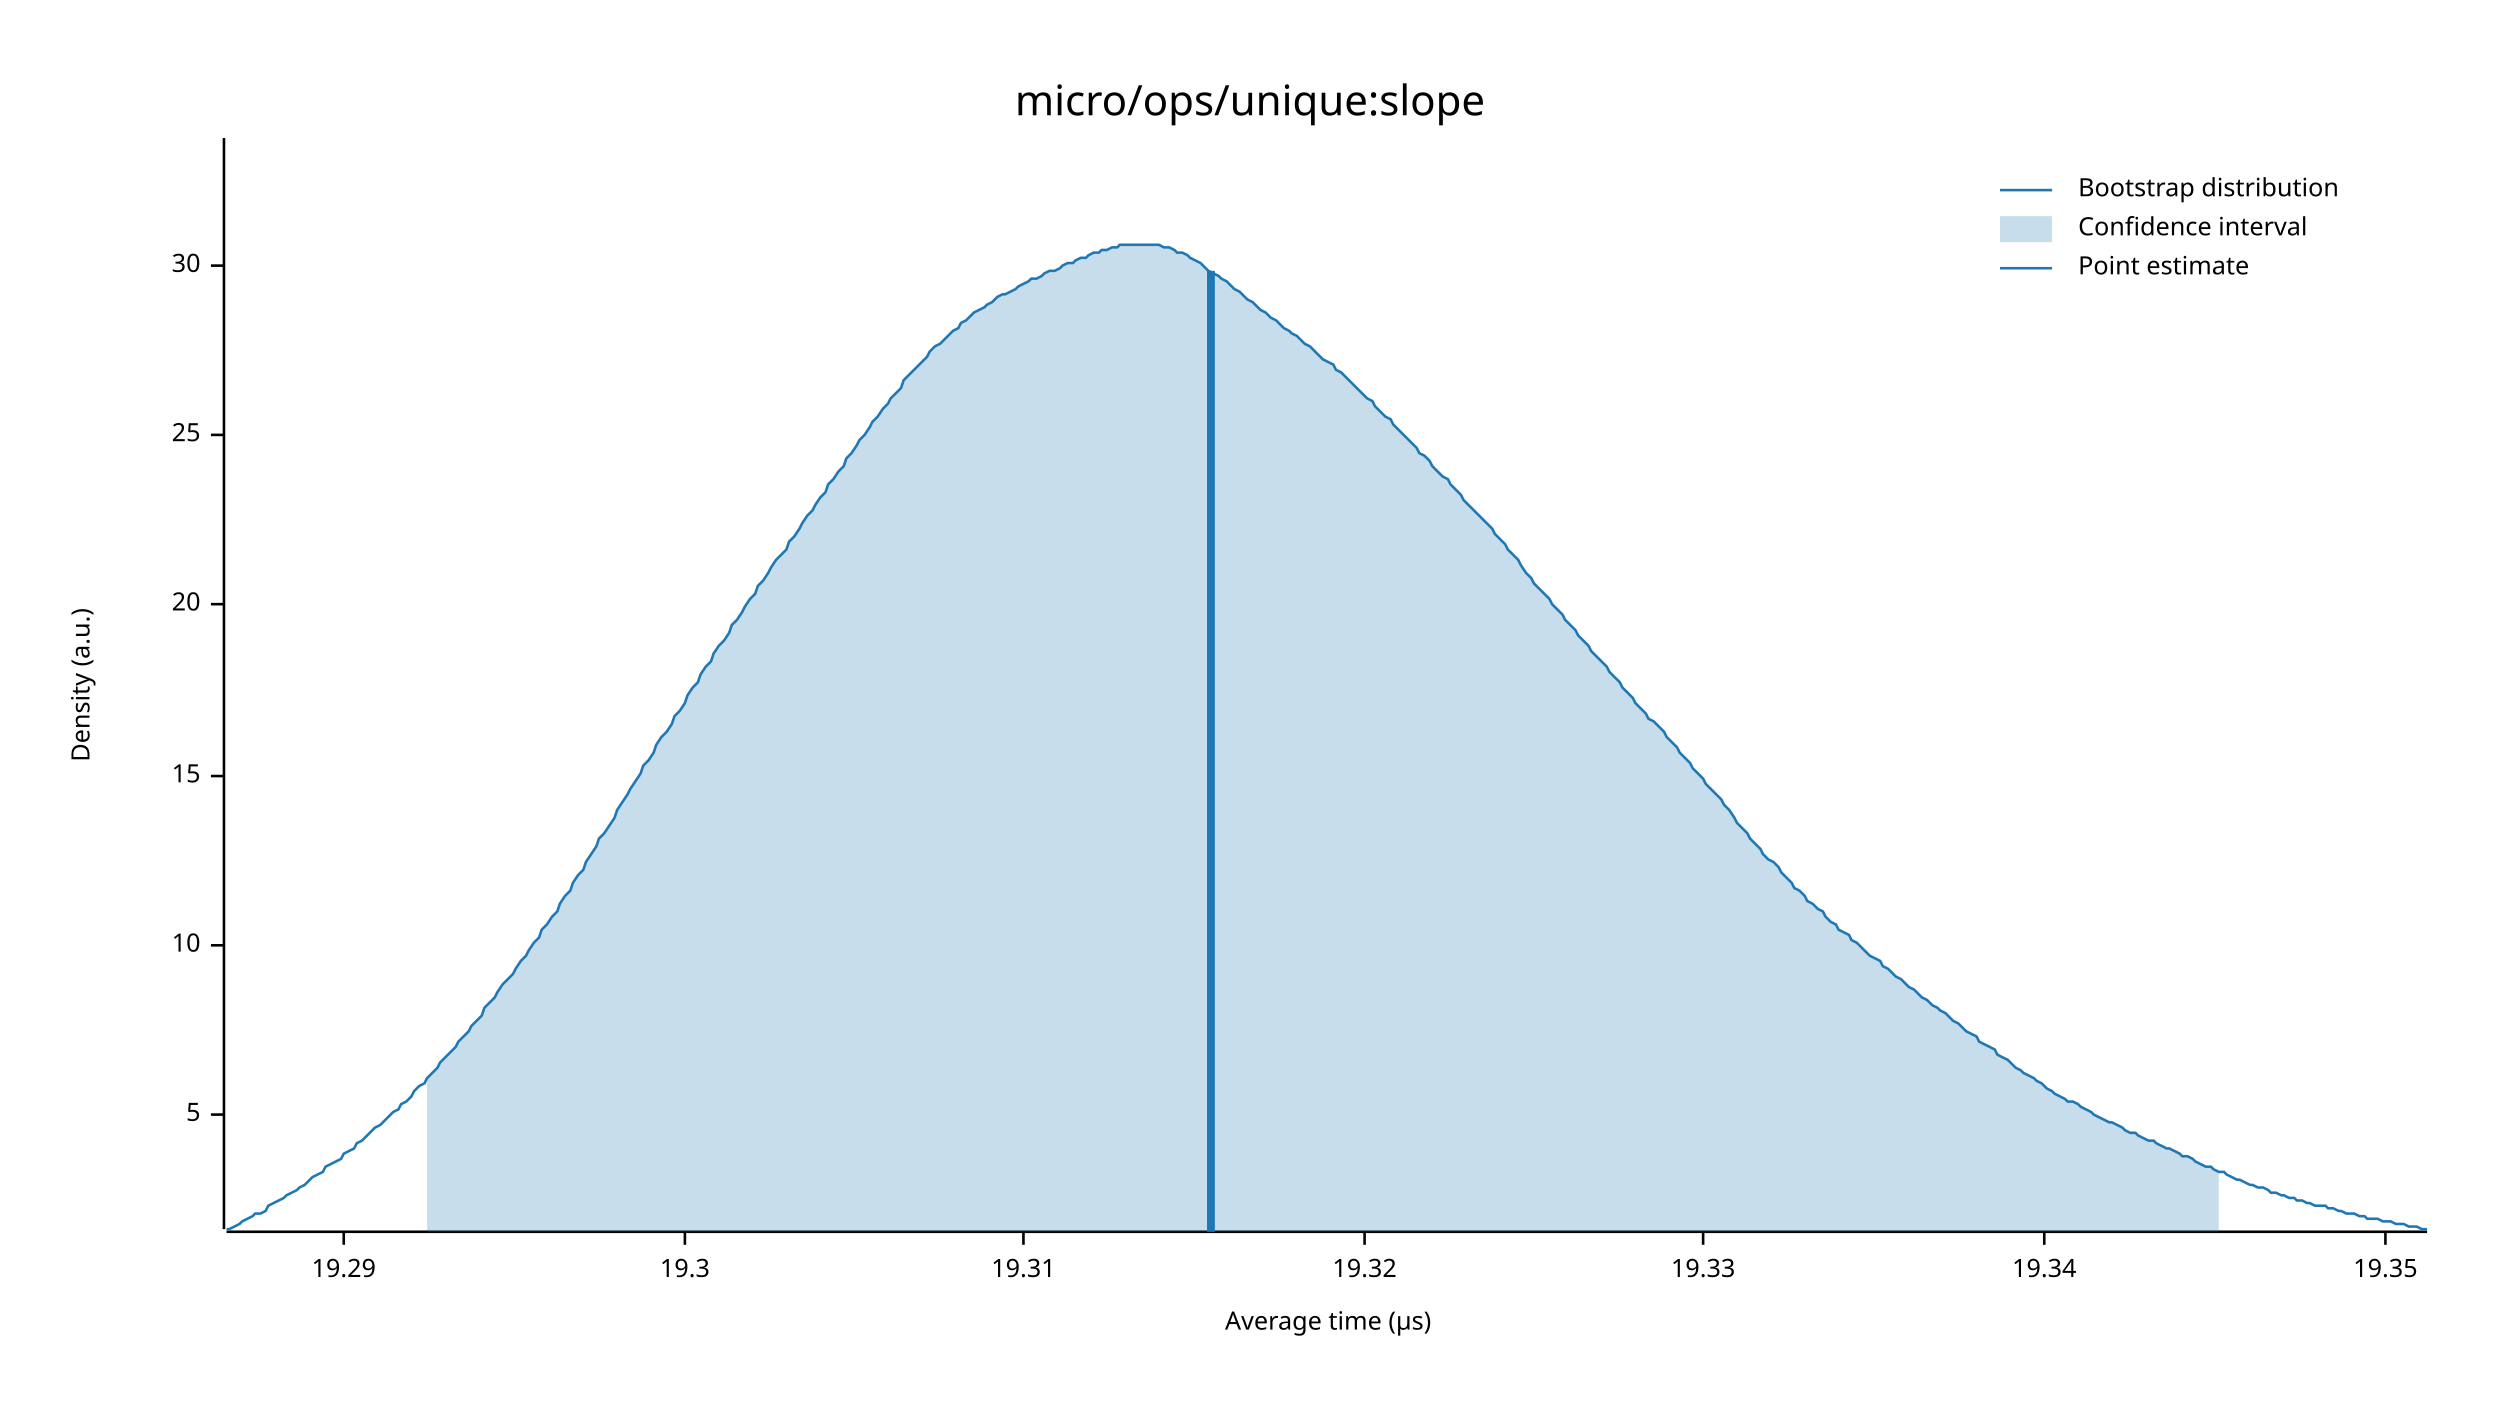
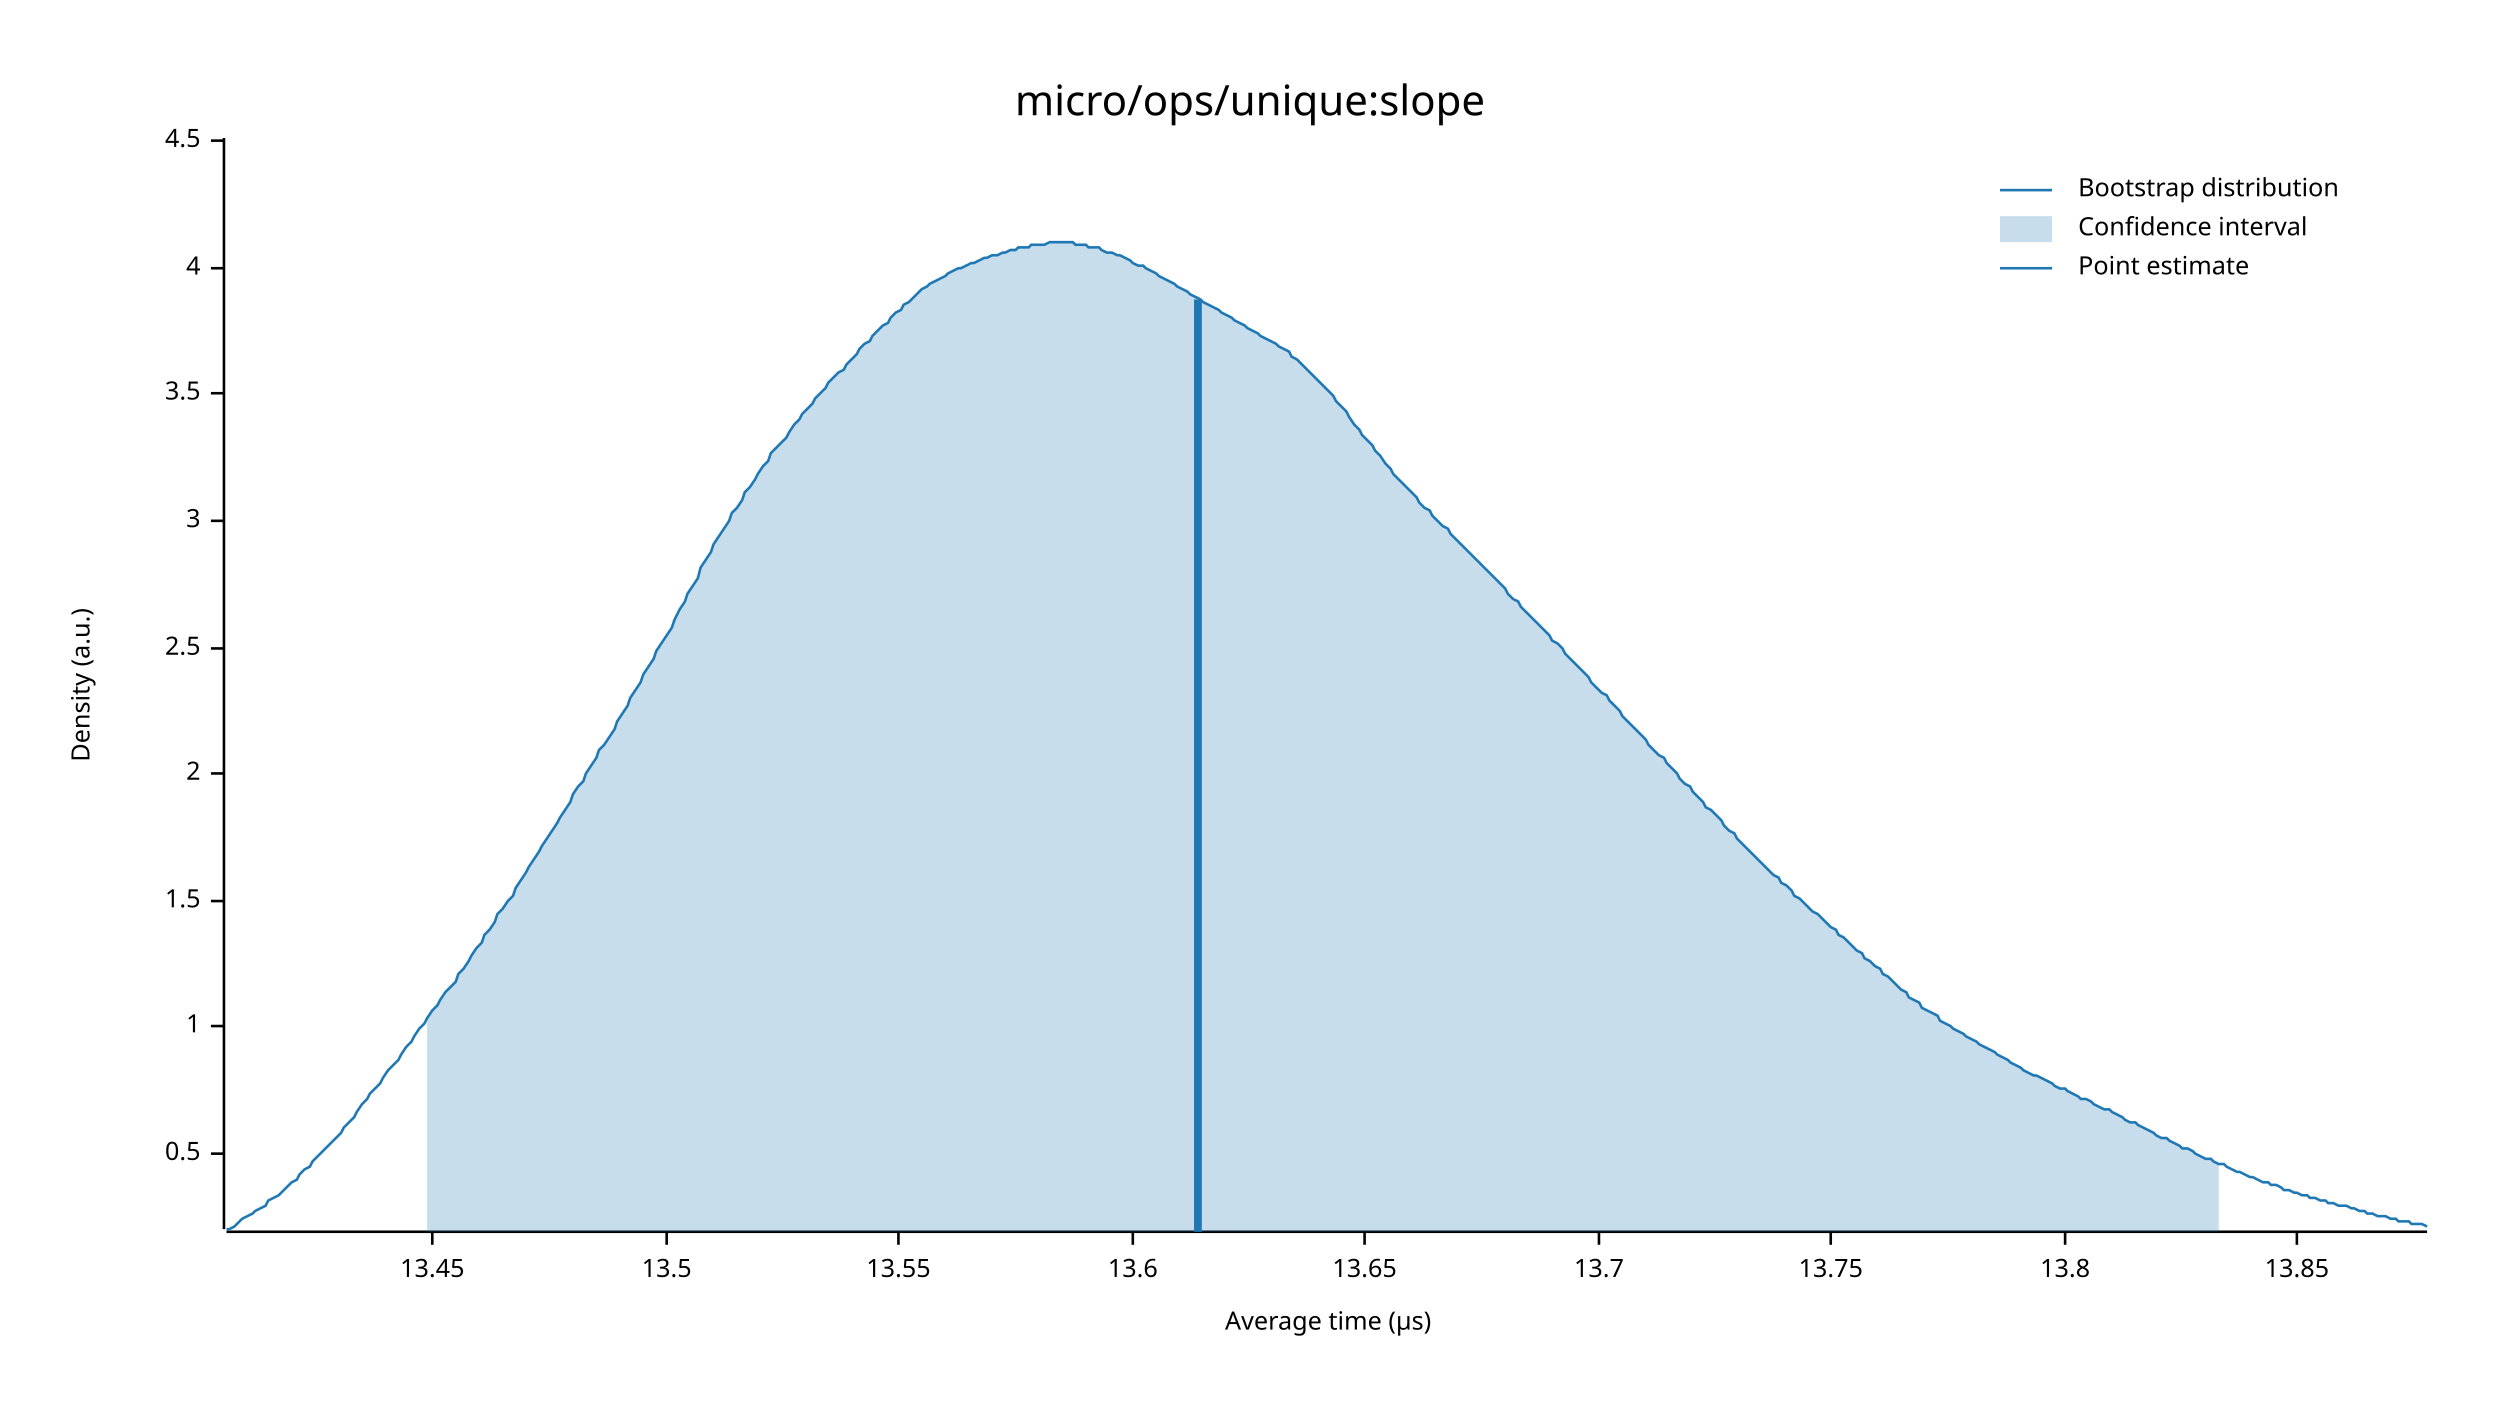
<svg xmlns="http://www.w3.org/2000/svg" width="960" height="540" viewBox="0 0 960 540">
  <text x="480" y="32" dy="0.76em" text-anchor="middle" font-family="sans-serif" font-size="16.129" opacity="1" fill="#000000">
micro/ops/unique:slope
</text>
  <text x="27" y="263" dy="0.76em" text-anchor="middle" font-family="sans-serif" font-size="9.677" opacity="1" fill="#000000" transform="rotate(270, 27, 263)">
Density (a.u.)
</text>
  <text x="510" y="513" dy="-0.5ex" text-anchor="middle" font-family="sans-serif" font-size="9.677" opacity="1" fill="#000000">
Average time (µs)
</text>
  <polyline fill="none" opacity="1" stroke="#000000" stroke-width="1" points="86,53 86,472 " />
-   <text x="77" y="428" dy="0.5ex" text-anchor="end" font-family="sans-serif" font-size="9.677" opacity="1" fill="#000000">
- 5
+   <text x="77" y="443" dy="0.5ex" text-anchor="end" font-family="sans-serif" font-size="9.677" opacity="1" fill="#000000">
+ 0.5
</text>
-   <polyline fill="none" opacity="1" stroke="#000000" stroke-width="1" points="81,428 86,428 " />
-   <text x="77" y="363" dy="0.5ex" text-anchor="end" font-family="sans-serif" font-size="9.677" opacity="1" fill="#000000">
- 10
+   <polyline fill="none" opacity="1" stroke="#000000" stroke-width="1" points="81,443 86,443 " />
+   <text x="77" y="394" dy="0.5ex" text-anchor="end" font-family="sans-serif" font-size="9.677" opacity="1" fill="#000000">
+ 1
</text>
-   <polyline fill="none" opacity="1" stroke="#000000" stroke-width="1" points="81,363 86,363 " />
-   <text x="77" y="298" dy="0.5ex" text-anchor="end" font-family="sans-serif" font-size="9.677" opacity="1" fill="#000000">
- 15
+   <polyline fill="none" opacity="1" stroke="#000000" stroke-width="1" points="81,394 86,394 " />
+   <text x="77" y="346" dy="0.5ex" text-anchor="end" font-family="sans-serif" font-size="9.677" opacity="1" fill="#000000">
+ 1.5
</text>
-   <polyline fill="none" opacity="1" stroke="#000000" stroke-width="1" points="81,298 86,298 " />
-   <text x="77" y="232" dy="0.5ex" text-anchor="end" font-family="sans-serif" font-size="9.677" opacity="1" fill="#000000">
- 20
+   <polyline fill="none" opacity="1" stroke="#000000" stroke-width="1" points="81,346 86,346 " />
+   <text x="77" y="297" dy="0.5ex" text-anchor="end" font-family="sans-serif" font-size="9.677" opacity="1" fill="#000000">
+ 2
</text>
-   <polyline fill="none" opacity="1" stroke="#000000" stroke-width="1" points="81,232 86,232 " />
-   <text x="77" y="167" dy="0.5ex" text-anchor="end" font-family="sans-serif" font-size="9.677" opacity="1" fill="#000000">
- 25
+   <polyline fill="none" opacity="1" stroke="#000000" stroke-width="1" points="81,297 86,297 " />
+   <text x="77" y="249" dy="0.5ex" text-anchor="end" font-family="sans-serif" font-size="9.677" opacity="1" fill="#000000">
+ 2.5
</text>
-   <polyline fill="none" opacity="1" stroke="#000000" stroke-width="1" points="81,167 86,167 " />
-   <text x="77" y="102" dy="0.5ex" text-anchor="end" font-family="sans-serif" font-size="9.677" opacity="1" fill="#000000">
- 30
+   <polyline fill="none" opacity="1" stroke="#000000" stroke-width="1" points="81,249 86,249 " />
+   <text x="77" y="200" dy="0.5ex" text-anchor="end" font-family="sans-serif" font-size="9.677" opacity="1" fill="#000000">
+ 3
</text>
-   <polyline fill="none" opacity="1" stroke="#000000" stroke-width="1" points="81,102 86,102 " />
+   <polyline fill="none" opacity="1" stroke="#000000" stroke-width="1" points="81,200 86,200 " />
+   <text x="77" y="151" dy="0.5ex" text-anchor="end" font-family="sans-serif" font-size="9.677" opacity="1" fill="#000000">
+ 3.5
+ </text>
+   <polyline fill="none" opacity="1" stroke="#000000" stroke-width="1" points="81,151 86,151 " />
+   <text x="77" y="103" dy="0.5ex" text-anchor="end" font-family="sans-serif" font-size="9.677" opacity="1" fill="#000000">
+ 4
+ </text>
+   <polyline fill="none" opacity="1" stroke="#000000" stroke-width="1" points="81,103 86,103 " />
+   <text x="77" y="54" dy="0.5ex" text-anchor="end" font-family="sans-serif" font-size="9.677" opacity="1" fill="#000000">
+ 4.5
+ </text>
+   <polyline fill="none" opacity="1" stroke="#000000" stroke-width="1" points="81,54 86,54 " />
  <polyline fill="none" opacity="1" stroke="#000000" stroke-width="1" points="87,473 932,473 " />
-   <text x="132" y="483" dy="0.76em" text-anchor="middle" font-family="sans-serif" font-size="9.677" opacity="1" fill="#000000">
- 19.29
+   <text x="166" y="483" dy="0.76em" text-anchor="middle" font-family="sans-serif" font-size="9.677" opacity="1" fill="#000000">
+ 13.45
</text>
-   <polyline fill="none" opacity="1" stroke="#000000" stroke-width="1" points="132,473 132,478 " />
-   <text x="263" y="483" dy="0.76em" text-anchor="middle" font-family="sans-serif" font-size="9.677" opacity="1" fill="#000000">
- 19.3
+   <polyline fill="none" opacity="1" stroke="#000000" stroke-width="1" points="166,473 166,478 " />
+   <text x="256" y="483" dy="0.76em" text-anchor="middle" font-family="sans-serif" font-size="9.677" opacity="1" fill="#000000">
+ 13.5
</text>
-   <polyline fill="none" opacity="1" stroke="#000000" stroke-width="1" points="263,473 263,478 " />
-   <text x="393" y="483" dy="0.76em" text-anchor="middle" font-family="sans-serif" font-size="9.677" opacity="1" fill="#000000">
- 19.31
+   <polyline fill="none" opacity="1" stroke="#000000" stroke-width="1" points="256,473 256,478 " />
+   <text x="345" y="483" dy="0.76em" text-anchor="middle" font-family="sans-serif" font-size="9.677" opacity="1" fill="#000000">
+ 13.55
</text>
-   <polyline fill="none" opacity="1" stroke="#000000" stroke-width="1" points="393,473 393,478 " />
+   <polyline fill="none" opacity="1" stroke="#000000" stroke-width="1" points="345,473 345,478 " />
+   <text x="435" y="483" dy="0.76em" text-anchor="middle" font-family="sans-serif" font-size="9.677" opacity="1" fill="#000000">
+ 13.6
+ </text>
+   <polyline fill="none" opacity="1" stroke="#000000" stroke-width="1" points="435,473 435,478 " />
  <text x="524" y="483" dy="0.76em" text-anchor="middle" font-family="sans-serif" font-size="9.677" opacity="1" fill="#000000">
- 19.32
+ 13.65
</text>
  <polyline fill="none" opacity="1" stroke="#000000" stroke-width="1" points="524,473 524,478 " />
-   <text x="654" y="483" dy="0.76em" text-anchor="middle" font-family="sans-serif" font-size="9.677" opacity="1" fill="#000000">
- 19.33
+   <text x="614" y="483" dy="0.76em" text-anchor="middle" font-family="sans-serif" font-size="9.677" opacity="1" fill="#000000">
+ 13.7
</text>
-   <polyline fill="none" opacity="1" stroke="#000000" stroke-width="1" points="654,473 654,478 " />
-   <text x="785" y="483" dy="0.76em" text-anchor="middle" font-family="sans-serif" font-size="9.677" opacity="1" fill="#000000">
- 19.34
+   <polyline fill="none" opacity="1" stroke="#000000" stroke-width="1" points="614,473 614,478 " />
+   <text x="703" y="483" dy="0.76em" text-anchor="middle" font-family="sans-serif" font-size="9.677" opacity="1" fill="#000000">
+ 13.75
</text>
-   <polyline fill="none" opacity="1" stroke="#000000" stroke-width="1" points="785,473 785,478 " />
-   <text x="916" y="483" dy="0.76em" text-anchor="middle" font-family="sans-serif" font-size="9.677" opacity="1" fill="#000000">
- 19.35
+   <polyline fill="none" opacity="1" stroke="#000000" stroke-width="1" points="703,473 703,478 " />
+   <text x="793" y="483" dy="0.76em" text-anchor="middle" font-family="sans-serif" font-size="9.677" opacity="1" fill="#000000">
+ 13.8
</text>
-   <polyline fill="none" opacity="1" stroke="#000000" stroke-width="1" points="916,473 916,478 " />
-   <polyline fill="none" opacity="1" stroke="#1F78B4" stroke-width="1" points="87,472 88,472 90,471 92,470 93,469 95,468 97,467 98,466 100,466 102,465 103,463 105,462 107,461 109,460 110,459 112,458 114,457 115,456 117,455 119,453 120,452 122,451 124,450 125,448 127,447 129,446 131,445 132,443 134,442 136,441 137,439 139,438 141,436 142,435 144,433 146,432 147,431 149,429 151,427 153,426 154,424 156,423 158,421 159,419 161,417 163,416 164,414 166,412 168,410 169,408 171,406 173,404 175,402 176,400 178,398 180,396 181,394 183,392 185,390 186,387 188,385 190,383 191,381 193,378 195,376 197,374 198,372 200,369 202,367 203,365 205,362 207,360 208,357 210,355 212,352 214,350 215,347 217,344 219,342 220,339 222,336 224,334 225,331 227,328 229,325 230,322 232,320 234,317 236,314 237,311 239,308 241,305 242,303 244,300 246,297 247,294 249,292 251,289 252,286 254,283 256,281 258,278 259,275 261,273 263,270 264,267 266,264 268,262 269,259 271,256 273,254 274,251 276,248 278,246 280,243 281,240 283,238 285,235 286,233 288,230 290,228 291,225 293,223 295,220 296,218 298,215 300,213 302,211 303,208 305,206 307,203 308,201 310,198 312,196 313,194 315,191 317,189 318,186 320,184 322,181 324,179 325,176 327,174 329,171 330,169 332,167 334,164 335,162 337,160 339,157 341,155 342,153 344,151 346,149 347,146 349,144 351,142 352,141 354,139 356,137 357,135 359,133 361,132 363,130 364,129 366,127 368,126 369,124 371,123 373,121 374,120 376,119 378,118 379,117 381,116 383,114 385,113 386,113 388,112 390,111 391,110 393,109 395,108 396,107 398,107 400,106 401,105 403,104 405,104 407,103 408,102 410,101 412,101 413,100 415,99 417,99 418,98 420,97 422,97 423,96 425,96 427,95 429,95 430,94 432,94 434,94 435,94 437,94 439,94 440,94 442,94 444,94 445,94 447,95 449,95 451,96 452,97 454,97 456,98 457,99 459,100 461,101 462,102 464,104 466,105 468,106 469,107 471,108 473,110 474,111 476,112 478,114 479,115 481,116 483,118 484,119 486,120 488,122 490,123 491,124 493,126 495,127 496,128 498,129 500,131 501,132 503,133 505,135 506,136 508,138 510,139 512,140 513,142 515,143 517,145 518,146 520,148 522,150 523,151 525,153 527,154 528,156 530,158 532,160 534,161 535,163 537,165 539,167 540,168 542,170 544,172 545,174 547,175 549,177 550,179 552,181 554,183 556,184 557,186 559,188 561,190 562,192 564,194 566,196 567,197 569,199 571,201 573,203 574,205 576,207 578,209 579,211 581,213 583,215 584,217 586,220 588,222 589,224 591,226 593,228 595,230 596,232 598,234 600,236 601,238 603,240 605,242 606,244 608,246 610,248 611,250 613,252 615,254 617,256 618,258 620,260 622,262 623,264 625,266 627,268 628,270 630,272 632,274 633,276 635,277 637,279 639,281 640,283 642,285 644,287 645,289 647,291 649,293 650,295 652,297 654,299 655,301 657,303 659,305 661,307 662,309 664,311 666,314 667,316 669,318 671,320 672,322 674,324 676,326 677,328 679,330 681,331 683,333 684,335 686,337 688,339 689,341 691,342 693,344 694,346 696,347 698,349 700,350 701,352 703,354 705,355 706,357 708,358 710,359 711,361 713,362 715,364 716,365 718,367 720,368 722,369 723,371 725,372 727,374 728,375 730,376 732,378 733,379 735,380 737,382 738,383 740,384 742,386 744,387 745,388 747,389 749,391 750,392 752,393 754,395 755,396 757,397 759,398 760,400 762,401 764,402 766,403 767,405 769,406 771,407 772,408 774,410 776,411 777,412 779,413 781,414 782,415 784,416 786,418 788,419 789,420 791,421 793,422 794,423 796,423 798,424 799,425 801,426 803,427 804,428 806,429 808,430 810,431 811,431 813,432 815,433 816,434 818,435 820,435 821,436 823,437 825,438 827,438 828,439 830,440 832,441 833,441 835,442 837,443 838,444 840,444 842,445 843,446 845,447 847,448 849,448 850,449 852,450 854,450 855,451 857,452 859,453 860,453 862,454 864,455 865,455 867,456 869,456 871,457 872,458 874,458 876,459 877,459 879,460 881,460 882,461 884,461 886,462 887,462 889,463 891,463 893,463 894,464 896,464 898,465 899,465 901,466 903,466 904,466 906,467 908,467 909,468 911,468 913,468 915,469 916,469 918,469 920,470 921,470 923,470 925,471 926,471 928,471 930,472 932,472 " />
-   <polygon opacity="0.25" fill="#1F78B4" points="164,414 166,412 168,410 169,408 171,406 173,404 175,402 176,400 178,398 180,396 181,394 183,392 185,390 186,387 188,385 190,383 191,381 193,378 195,376 197,374 198,372 200,369 202,367 203,365 205,362 207,360 208,357 210,355 212,352 214,350 215,347 217,344 219,342 220,339 222,336 224,334 225,331 227,328 229,325 230,322 232,320 234,317 236,314 237,311 239,308 241,305 242,303 244,300 246,297 247,294 249,292 251,289 252,286 254,283 256,281 258,278 259,275 261,273 263,270 264,267 266,264 268,262 269,259 271,256 273,254 274,251 276,248 278,246 280,243 281,240 283,238 285,235 286,233 288,230 290,228 291,225 293,223 295,220 296,218 298,215 300,213 302,211 303,208 305,206 307,203 308,201 310,198 312,196 313,194 315,191 317,189 318,186 320,184 322,181 324,179 325,176 327,174 329,171 330,169 332,167 334,164 335,162 337,160 339,157 341,155 342,153 344,151 346,149 347,146 349,144 351,142 352,141 354,139 356,137 357,135 359,133 361,132 363,130 364,129 366,127 368,126 369,124 371,123 373,121 374,120 376,119 378,118 379,117 381,116 383,114 385,113 386,113 388,112 390,111 391,110 393,109 395,108 396,107 398,107 400,106 401,105 403,104 405,104 407,103 408,102 410,101 412,101 413,100 415,99 417,99 418,98 420,97 422,97 423,96 425,96 427,95 429,95 430,94 432,94 434,94 435,94 437,94 439,94 440,94 442,94 444,94 445,94 447,95 449,95 451,96 452,97 454,97 456,98 457,99 459,100 461,101 462,102 464,104 466,105 468,106 469,107 471,108 473,110 474,111 476,112 478,114 479,115 481,116 483,118 484,119 486,120 488,122 490,123 491,124 493,126 495,127 496,128 498,129 500,131 501,132 503,133 505,135 506,136 508,138 510,139 512,140 513,142 515,143 517,145 518,146 520,148 522,150 523,151 525,153 527,154 528,156 530,158 532,160 534,161 535,163 537,165 539,167 540,168 542,170 544,172 545,174 547,175 549,177 550,179 552,181 554,183 556,184 557,186 559,188 561,190 562,192 564,194 566,196 567,197 569,199 571,201 573,203 574,205 576,207 578,209 579,211 581,213 583,215 584,217 586,220 588,222 589,224 591,226 593,228 595,230 596,232 598,234 600,236 601,238 603,240 605,242 606,244 608,246 610,248 611,250 613,252 615,254 617,256 618,258 620,260 622,262 623,264 625,266 627,268 628,270 630,272 632,274 633,276 635,277 637,279 639,281 640,283 642,285 644,287 645,289 647,291 649,293 650,295 652,297 654,299 655,301 657,303 659,305 661,307 662,309 664,311 666,314 667,316 669,318 671,320 672,322 674,324 676,326 677,328 679,330 681,331 683,333 684,335 686,337 688,339 689,341 691,342 693,344 694,346 696,347 698,349 700,350 701,352 703,354 705,355 706,357 708,358 710,359 711,361 713,362 715,364 716,365 718,367 720,368 722,369 723,371 725,372 727,374 728,375 730,376 732,378 733,379 735,380 737,382 738,383 740,384 742,386 744,387 745,388 747,389 749,391 750,392 752,393 754,395 755,396 757,397 759,398 760,400 762,401 764,402 766,403 767,405 769,406 771,407 772,408 774,410 776,411 777,412 779,413 781,414 782,415 784,416 786,418 788,419 789,420 791,421 793,422 794,423 796,423 798,424 799,425 801,426 803,427 804,428 806,429 808,430 810,431 811,431 813,432 815,433 816,434 818,435 820,435 821,436 823,437 825,438 827,438 828,439 830,440 832,441 833,441 835,442 837,443 838,444 840,444 842,445 843,446 845,447 847,448 849,448 850,449 852,450 852,473 164,473 " />
-   <polyline fill="none" opacity="1" stroke="#1F78B4" stroke-width="3" points="465,473 465,104 " />
+   <polyline fill="none" opacity="1" stroke="#000000" stroke-width="1" points="793,473 793,478 " />
+   <text x="882" y="483" dy="0.76em" text-anchor="middle" font-family="sans-serif" font-size="9.677" opacity="1" fill="#000000">
+ 13.85
+ </text>
+   <polyline fill="none" opacity="1" stroke="#000000" stroke-width="1" points="882,473 882,478 " />
+   <polyline fill="none" opacity="1" stroke="#1F78B4" stroke-width="1" points="87,472 88,472 90,471 92,469 93,468 95,467 97,466 98,465 100,464 102,463 103,461 105,460 107,459 109,457 110,456 112,454 114,453 115,451 117,449 119,448 120,446 122,444 124,442 125,441 127,439 129,437 131,435 132,433 134,431 136,429 137,427 139,424 141,422 142,420 144,418 146,416 147,414 149,411 151,409 153,407 154,405 156,402 158,400 159,398 161,395 163,393 164,391 166,388 168,386 169,384 171,381 173,379 175,377 176,374 178,372 180,369 181,367 183,364 185,362 186,359 188,357 190,354 191,351 193,349 195,346 197,344 198,341 200,338 202,335 203,333 205,330 207,327 208,325 210,322 212,319 214,316 215,314 217,311 219,308 220,305 222,302 224,300 225,297 227,294 229,291 230,288 232,286 234,283 236,280 237,277 239,274 241,271 242,268 244,265 246,262 247,259 249,256 251,253 252,250 254,247 256,244 258,241 259,238 261,234 263,231 264,228 266,225 268,222 269,218 271,215 273,212 274,209 276,206 278,203 280,200 281,197 283,195 285,192 286,189 288,187 290,184 291,182 293,179 295,177 296,174 298,172 300,170 302,168 303,166 305,163 307,161 308,159 310,157 312,155 313,153 315,151 317,149 318,147 320,145 322,143 324,142 325,140 327,138 329,136 330,134 332,132 334,131 335,129 337,127 339,125 341,124 342,122 344,120 346,119 347,117 349,116 351,114 352,113 354,111 356,110 357,109 359,108 361,107 363,106 364,105 366,104 368,103 369,103 371,102 373,101 374,101 376,100 378,99 379,99 381,98 383,98 385,97 386,97 388,96 390,96 391,95 393,95 395,95 396,94 398,94 400,94 401,94 403,93 405,93 407,93 408,93 410,93 412,93 413,94 415,94 417,94 418,95 420,95 422,95 423,96 425,97 427,97 429,98 430,98 432,99 434,100 435,101 437,102 439,102 440,103 442,104 444,105 445,106 447,107 449,108 451,109 452,110 454,111 456,112 457,113 459,114 461,115 462,116 464,117 466,118 468,119 469,120 471,121 473,122 474,123 476,124 478,125 479,126 481,127 483,128 484,129 486,130 488,131 490,132 491,133 493,134 495,135 496,137 498,138 500,140 501,141 503,143 505,145 506,146 508,148 510,150 512,152 513,154 515,156 517,158 518,160 520,163 522,165 523,167 525,169 527,171 528,173 530,175 532,178 534,180 535,182 537,184 539,186 540,187 542,189 544,191 545,193 547,195 549,196 550,198 552,200 554,202 556,203 557,205 559,207 561,209 562,210 564,212 566,214 567,215 569,217 571,219 573,221 574,222 576,224 578,226 579,228 581,230 583,231 584,233 586,235 588,237 589,238 591,240 593,242 595,244 596,246 598,247 600,249 601,251 603,253 605,255 606,256 608,258 610,260 611,262 613,264 615,266 617,267 618,269 620,271 622,273 623,275 625,277 627,279 628,280 630,282 632,284 633,286 635,288 637,290 639,291 640,293 642,295 644,297 645,299 647,301 649,302 650,304 652,306 654,308 655,310 657,311 659,313 661,315 662,317 664,319 666,320 667,322 669,324 671,326 672,327 674,329 676,331 677,332 679,334 681,336 683,337 684,339 686,340 688,342 689,344 691,345 693,347 694,348 696,350 698,351 700,353 701,354 703,356 705,357 706,359 708,360 710,362 711,363 713,365 715,366 716,368 718,369 720,371 722,372 723,374 725,375 727,377 728,378 730,380 732,381 733,383 735,384 737,385 738,387 740,388 742,389 744,390 745,392 747,393 749,394 750,395 752,396 754,397 755,398 757,399 759,400 760,401 762,402 764,403 766,404 767,405 769,406 771,407 772,408 774,409 776,410 777,411 779,412 781,413 782,413 784,414 786,415 788,416 789,417 791,418 793,418 794,419 796,420 798,421 799,422 801,422 803,423 804,424 806,425 808,426 810,426 811,427 813,428 815,429 816,430 818,431 820,431 821,432 823,433 825,434 827,435 828,436 830,437 832,437 833,438 835,439 837,440 838,441 840,441 842,442 843,443 845,444 847,445 849,445 850,446 852,447 854,447 855,448 857,449 859,450 860,450 862,451 864,452 865,452 867,453 869,454 871,454 872,455 874,455 876,456 877,457 879,457 881,458 882,458 884,459 886,459 887,460 889,460 891,461 893,461 894,462 896,462 898,463 899,463 901,463 903,464 904,464 906,465 908,465 909,466 911,466 913,467 915,467 916,467 918,468 920,468 921,469 923,469 925,469 926,470 928,470 930,470 932,471 " />
+   <polygon opacity="0.25" fill="#1F78B4" points="164,391 166,388 168,386 169,384 171,381 173,379 175,377 176,374 178,372 180,369 181,367 183,364 185,362 186,359 188,357 190,354 191,351 193,349 195,346 197,344 198,341 200,338 202,335 203,333 205,330 207,327 208,325 210,322 212,319 214,316 215,314 217,311 219,308 220,305 222,302 224,300 225,297 227,294 229,291 230,288 232,286 234,283 236,280 237,277 239,274 241,271 242,268 244,265 246,262 247,259 249,256 251,253 252,250 254,247 256,244 258,241 259,238 261,234 263,231 264,228 266,225 268,222 269,218 271,215 273,212 274,209 276,206 278,203 280,200 281,197 283,195 285,192 286,189 288,187 290,184 291,182 293,179 295,177 296,174 298,172 300,170 302,168 303,166 305,163 307,161 308,159 310,157 312,155 313,153 315,151 317,149 318,147 320,145 322,143 324,142 325,140 327,138 329,136 330,134 332,132 334,131 335,129 337,127 339,125 341,124 342,122 344,120 346,119 347,117 349,116 351,114 352,113 354,111 356,110 357,109 359,108 361,107 363,106 364,105 366,104 368,103 369,103 371,102 373,101 374,101 376,100 378,99 379,99 381,98 383,98 385,97 386,97 388,96 390,96 391,95 393,95 395,95 396,94 398,94 400,94 401,94 403,93 405,93 407,93 408,93 410,93 412,93 413,94 415,94 417,94 418,95 420,95 422,95 423,96 425,97 427,97 429,98 430,98 432,99 434,100 435,101 437,102 439,102 440,103 442,104 444,105 445,106 447,107 449,108 451,109 452,110 454,111 456,112 457,113 459,114 461,115 462,116 464,117 466,118 468,119 469,120 471,121 473,122 474,123 476,124 478,125 479,126 481,127 483,128 484,129 486,130 488,131 490,132 491,133 493,134 495,135 496,137 498,138 500,140 501,141 503,143 505,145 506,146 508,148 510,150 512,152 513,154 515,156 517,158 518,160 520,163 522,165 523,167 525,169 527,171 528,173 530,175 532,178 534,180 535,182 537,184 539,186 540,187 542,189 544,191 545,193 547,195 549,196 550,198 552,200 554,202 556,203 557,205 559,207 561,209 562,210 564,212 566,214 567,215 569,217 571,219 573,221 574,222 576,224 578,226 579,228 581,230 583,231 584,233 586,235 588,237 589,238 591,240 593,242 595,244 596,246 598,247 600,249 601,251 603,253 605,255 606,256 608,258 610,260 611,262 613,264 615,266 617,267 618,269 620,271 622,273 623,275 625,277 627,279 628,280 630,282 632,284 633,286 635,288 637,290 639,291 640,293 642,295 644,297 645,299 647,301 649,302 650,304 652,306 654,308 655,310 657,311 659,313 661,315 662,317 664,319 666,320 667,322 669,324 671,326 672,327 674,329 676,331 677,332 679,334 681,336 683,337 684,339 686,340 688,342 689,344 691,345 693,347 694,348 696,350 698,351 700,353 701,354 703,356 705,357 706,359 708,360 710,362 711,363 713,365 715,366 716,368 718,369 720,371 722,372 723,374 725,375 727,377 728,378 730,380 732,381 733,383 735,384 737,385 738,387 740,388 742,389 744,390 745,392 747,393 749,394 750,395 752,396 754,397 755,398 757,399 759,400 760,401 762,402 764,403 766,404 767,405 769,406 771,407 772,408 774,409 776,410 777,411 779,412 781,413 782,413 784,414 786,415 788,416 789,417 791,418 793,418 794,419 796,420 798,421 799,422 801,422 803,423 804,424 806,425 808,426 810,426 811,427 813,428 815,429 816,430 818,431 820,431 821,432 823,433 825,434 827,435 828,436 830,437 832,437 833,438 835,439 837,440 838,441 840,441 842,442 843,443 845,444 847,445 849,445 850,446 852,447 852,473 164,473 " />
+   <polyline fill="none" opacity="1" stroke="#1F78B4" stroke-width="3" points="460,473 460,115 " />
  <text x="798" y="68" dy="0.76em" text-anchor="start" font-family="sans-serif" font-size="9.677" opacity="1" fill="#000000">
Bootstrap distribution
</text>
  <text x="798" y="83" dy="0.76em" text-anchor="start" font-family="sans-serif" font-size="9.677" opacity="1" fill="#000000">
Confidence interval
</text>
  <text x="798" y="98" dy="0.76em" text-anchor="start" font-family="sans-serif" font-size="9.677" opacity="1" fill="#000000">
Point estimate
</text>
  <polyline fill="none" opacity="1" stroke="#1F78B4" stroke-width="1" points="768,73 788,73 " />
  <rect x="768" y="83" width="20" height="10" opacity="0.25" fill="#1F78B4" stroke="none" />
  <polyline fill="none" opacity="1" stroke="#1F78B4" stroke-width="1" points="768,103 788,103 " />
</svg>
